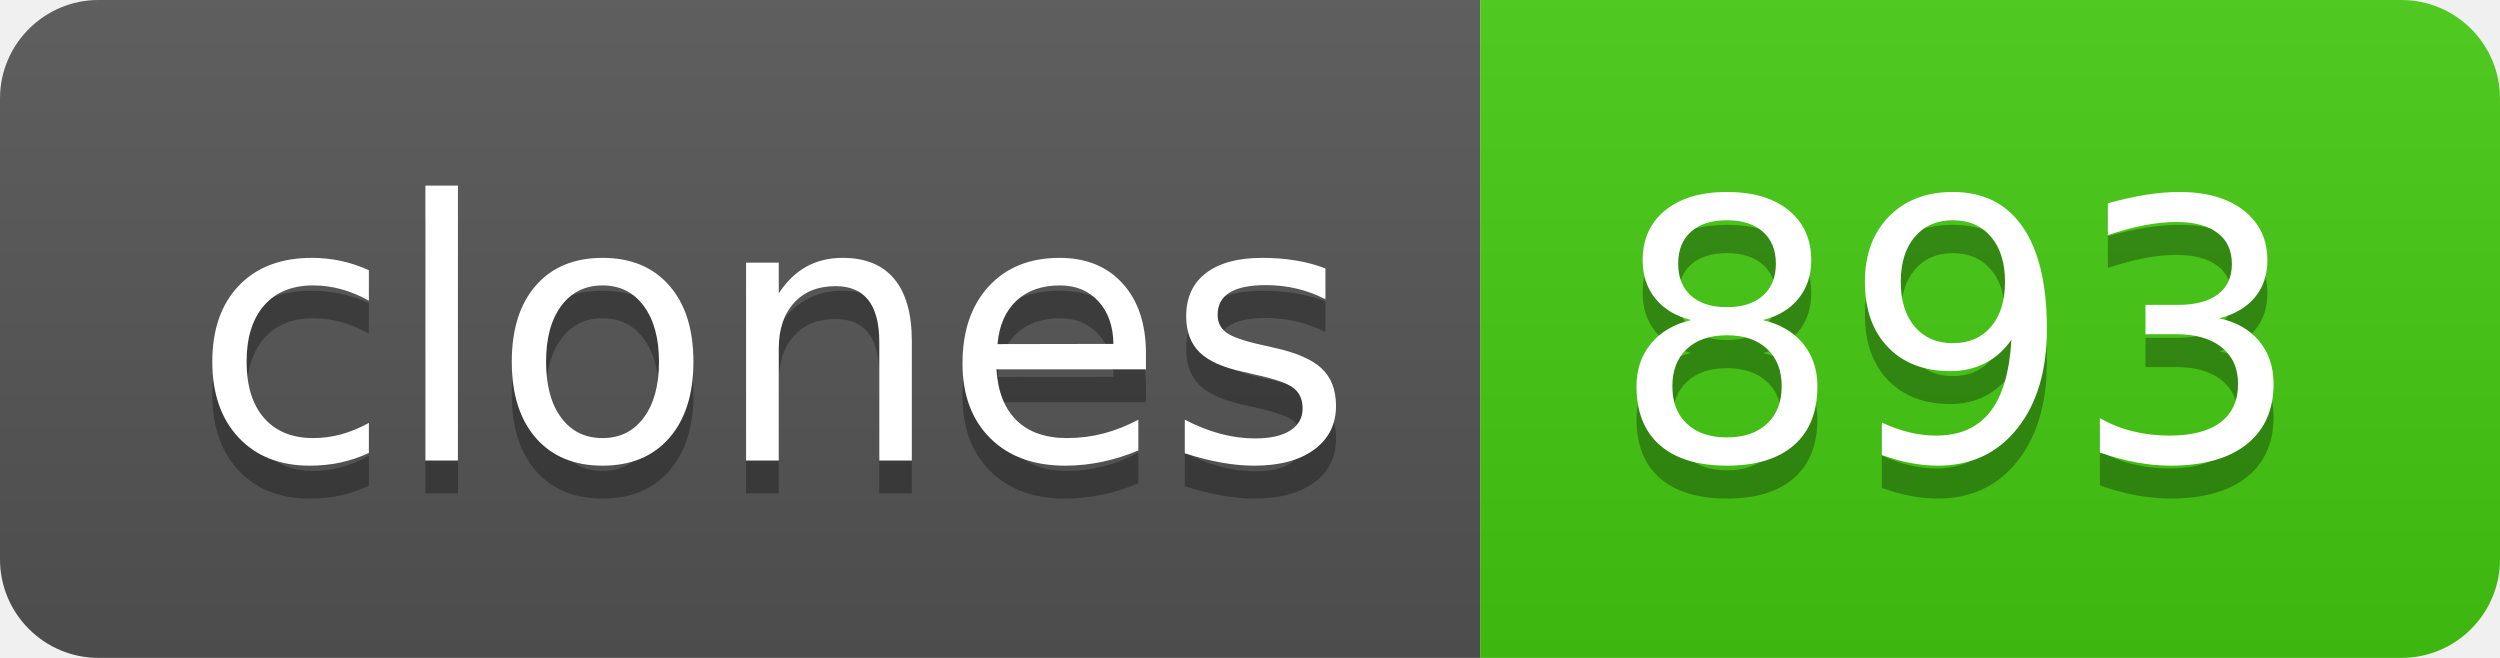
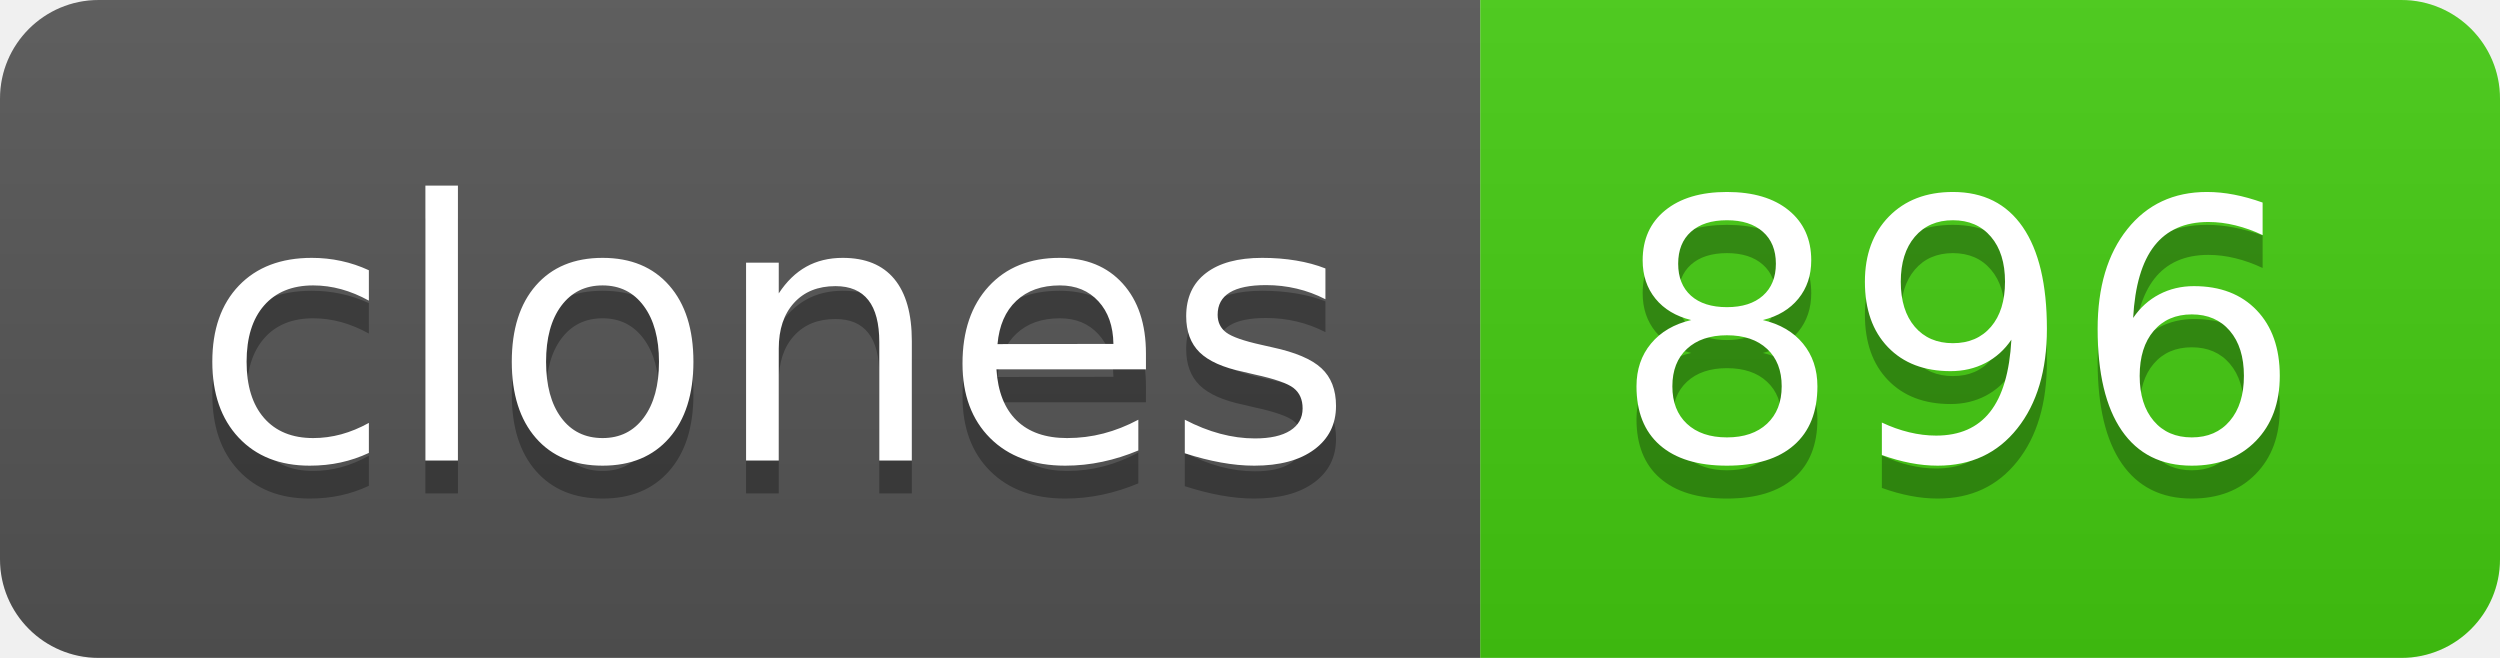
- <svg xmlns="http://www.w3.org/2000/svg" width="76" height="20" role="img" aria-label="clones: 893">
+ <svg xmlns="http://www.w3.org/2000/svg" width="76" height="20" role="img" aria-label="clones: 896">
  <linearGradient id="s" x2="0" y2="100%">
    <stop offset="0" stop-color="#bbb" stop-opacity=".1" />
    <stop offset="1" stop-opacity=".1" />
  </linearGradient>
  <clipPath id="r">
    <rect width="76" height="20" rx="3" fill="#fff" />
  </clipPath>
  <g clip-path="url(#r)">
    <rect width="45" height="20" fill="#555" />
    <rect x="45" width="31" height="20" fill="#4c1" />
    <rect width="76" height="20" fill="url(#s)" />
  </g>
  <g fill="#fff" text-anchor="middle" font-family="Verdana,Geneva,DejaVu Sans,sans-serif" text-rendering="geometricPrecision" font-size="110">
    <text aria-hidden="true" x="235" y="150" fill="#010101" fill-opacity=".3" transform="scale(.1)" textLength="350">clones</text>
    <text x="235" y="140" transform="scale(.1)" fill="#fff" textLength="350">clones</text>
-     <text aria-hidden="true" x="595" y="150" fill="#010101" fill-opacity=".3" transform="scale(.1)" textLength="210">893</text>
-     <text x="595" y="140" transform="scale(.1)" fill="#fff" textLength="210">893</text>
+     <text aria-hidden="true" x="595" y="150" fill="#010101" fill-opacity=".3" transform="scale(.1)" textLength="210">896</text>
+     <text x="595" y="140" transform="scale(.1)" fill="#fff" textLength="210">896</text>
  </g>
</svg>
